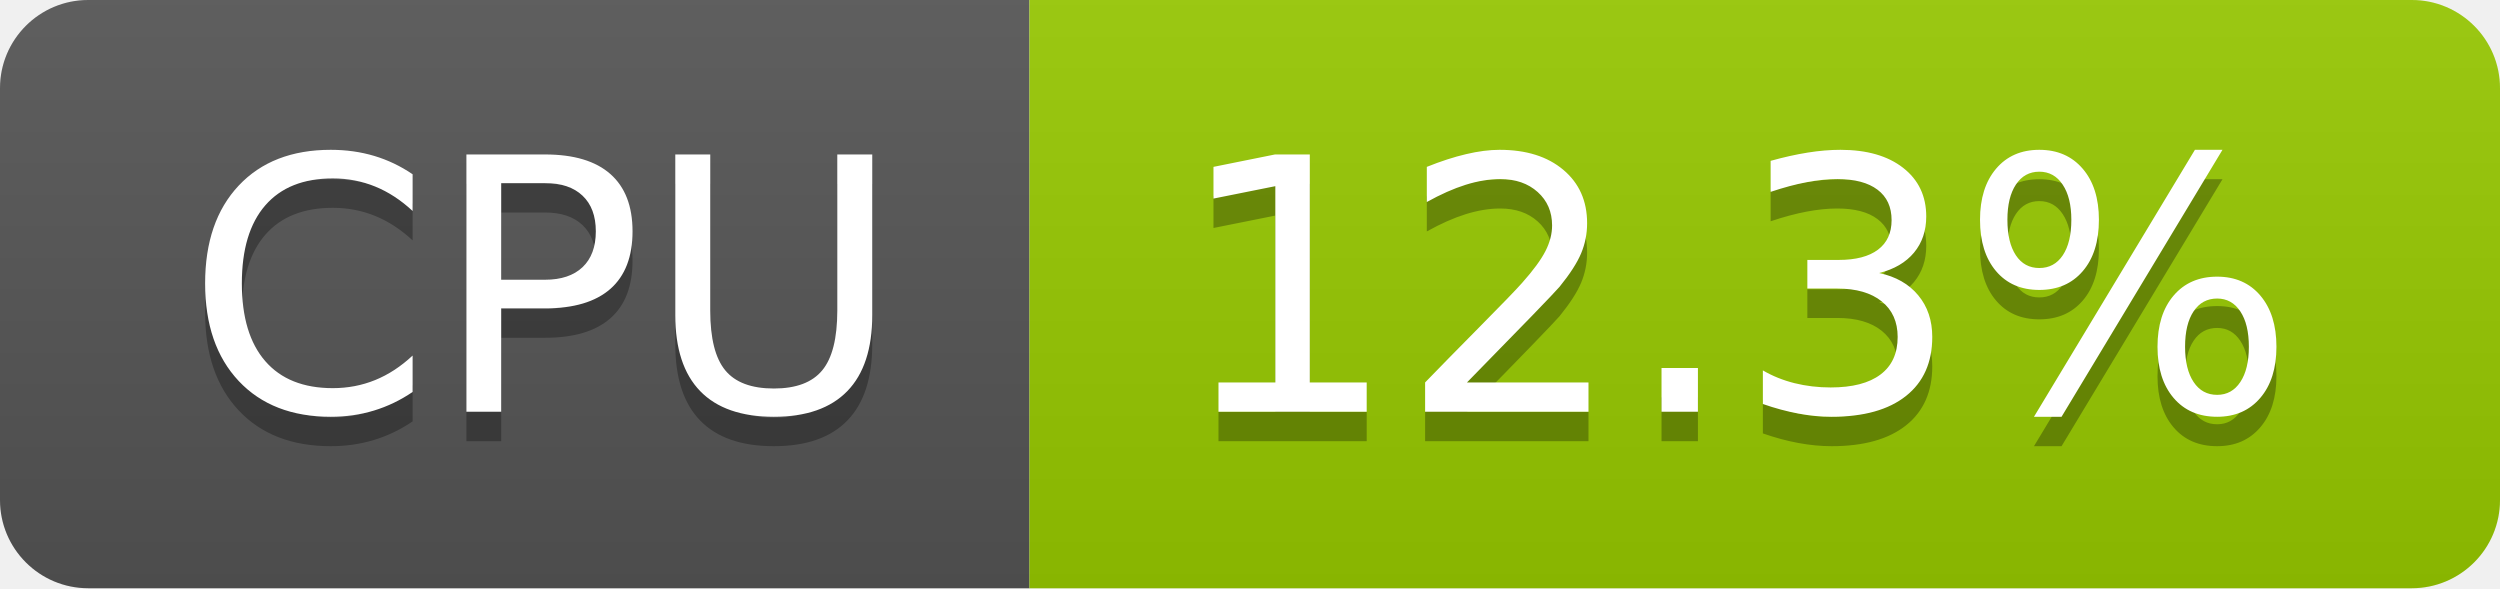
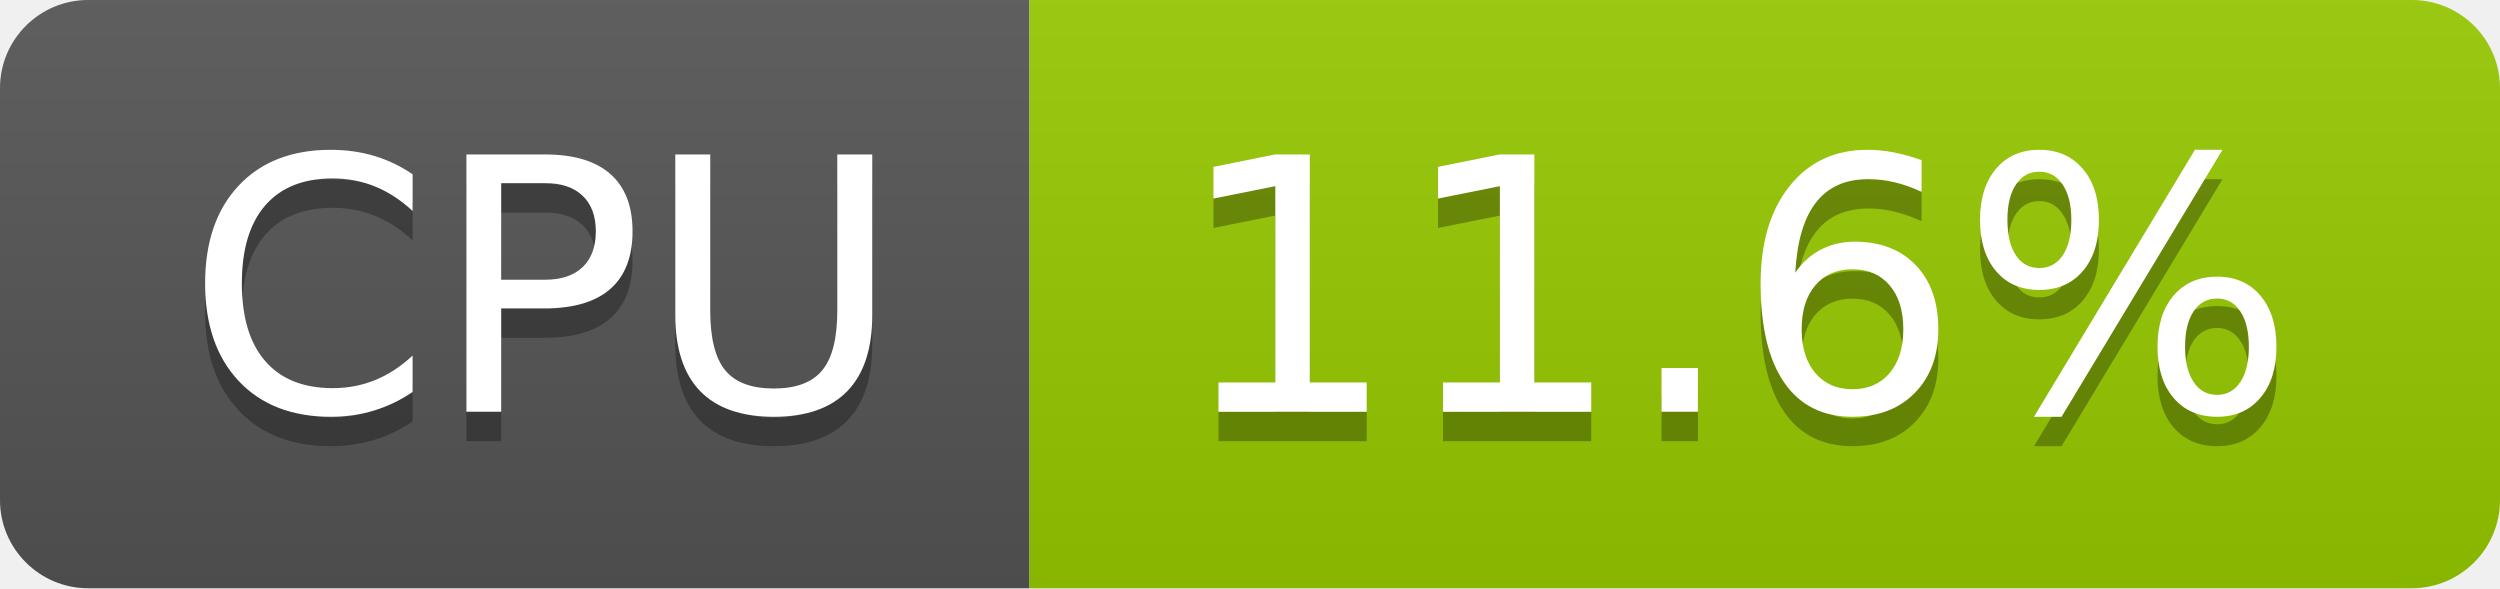
- <svg xmlns="http://www.w3.org/2000/svg" width="85" height="20" role="img" aria-label="CPU: 12.3%">
+ <svg xmlns="http://www.w3.org/2000/svg" width="85" height="20" role="img" aria-label="CPU: 11.6%">
  <linearGradient id="s" x2="0" y2="100%">
    <stop offset="0" stop-color="#bbb" stop-opacity=".1" />
    <stop offset="1" stop-opacity=".1" />
  </linearGradient>
  <clipPath id="r">
    <rect width="85" height="20" rx="3" fill="#fff" />
  </clipPath>
  <g clip-path="url(#r)">
    <rect width="35" height="20" fill="#555" />
    <rect x="35" width="50" height="20" fill="#97ca00" />
    <rect width="85" height="20" fill="url(#s)" />
  </g>
  <g fill="#fff" text-anchor="middle" font-family="Verdana,Geneva,DejaVu Sans,sans-serif" text-rendering="geometricPrecision" font-size="120">
    <text aria-hidden="true" x="185" y="150" fill="#010101" fill-opacity=".3" transform="scale(.1)" textLength="247">CPU</text>
    <text x="185" y="140" transform="scale(.1)" fill="#fff" textLength="247">CPU</text>
-     <text aria-hidden="true" x="590" y="150" fill="#010101" fill-opacity=".3" transform="scale(.1)" textLength="390">12.3%</text>
-     <text x="590" y="140" transform="scale(.1)" fill="#fff" textLength="390">12.3%</text>
+     <text aria-hidden="true" x="590" y="150" fill="#010101" fill-opacity=".3" transform="scale(.1)" textLength="390">11.6%</text>
+     <text x="590" y="140" transform="scale(.1)" fill="#fff" textLength="390">11.6%</text>
  </g>
</svg>
